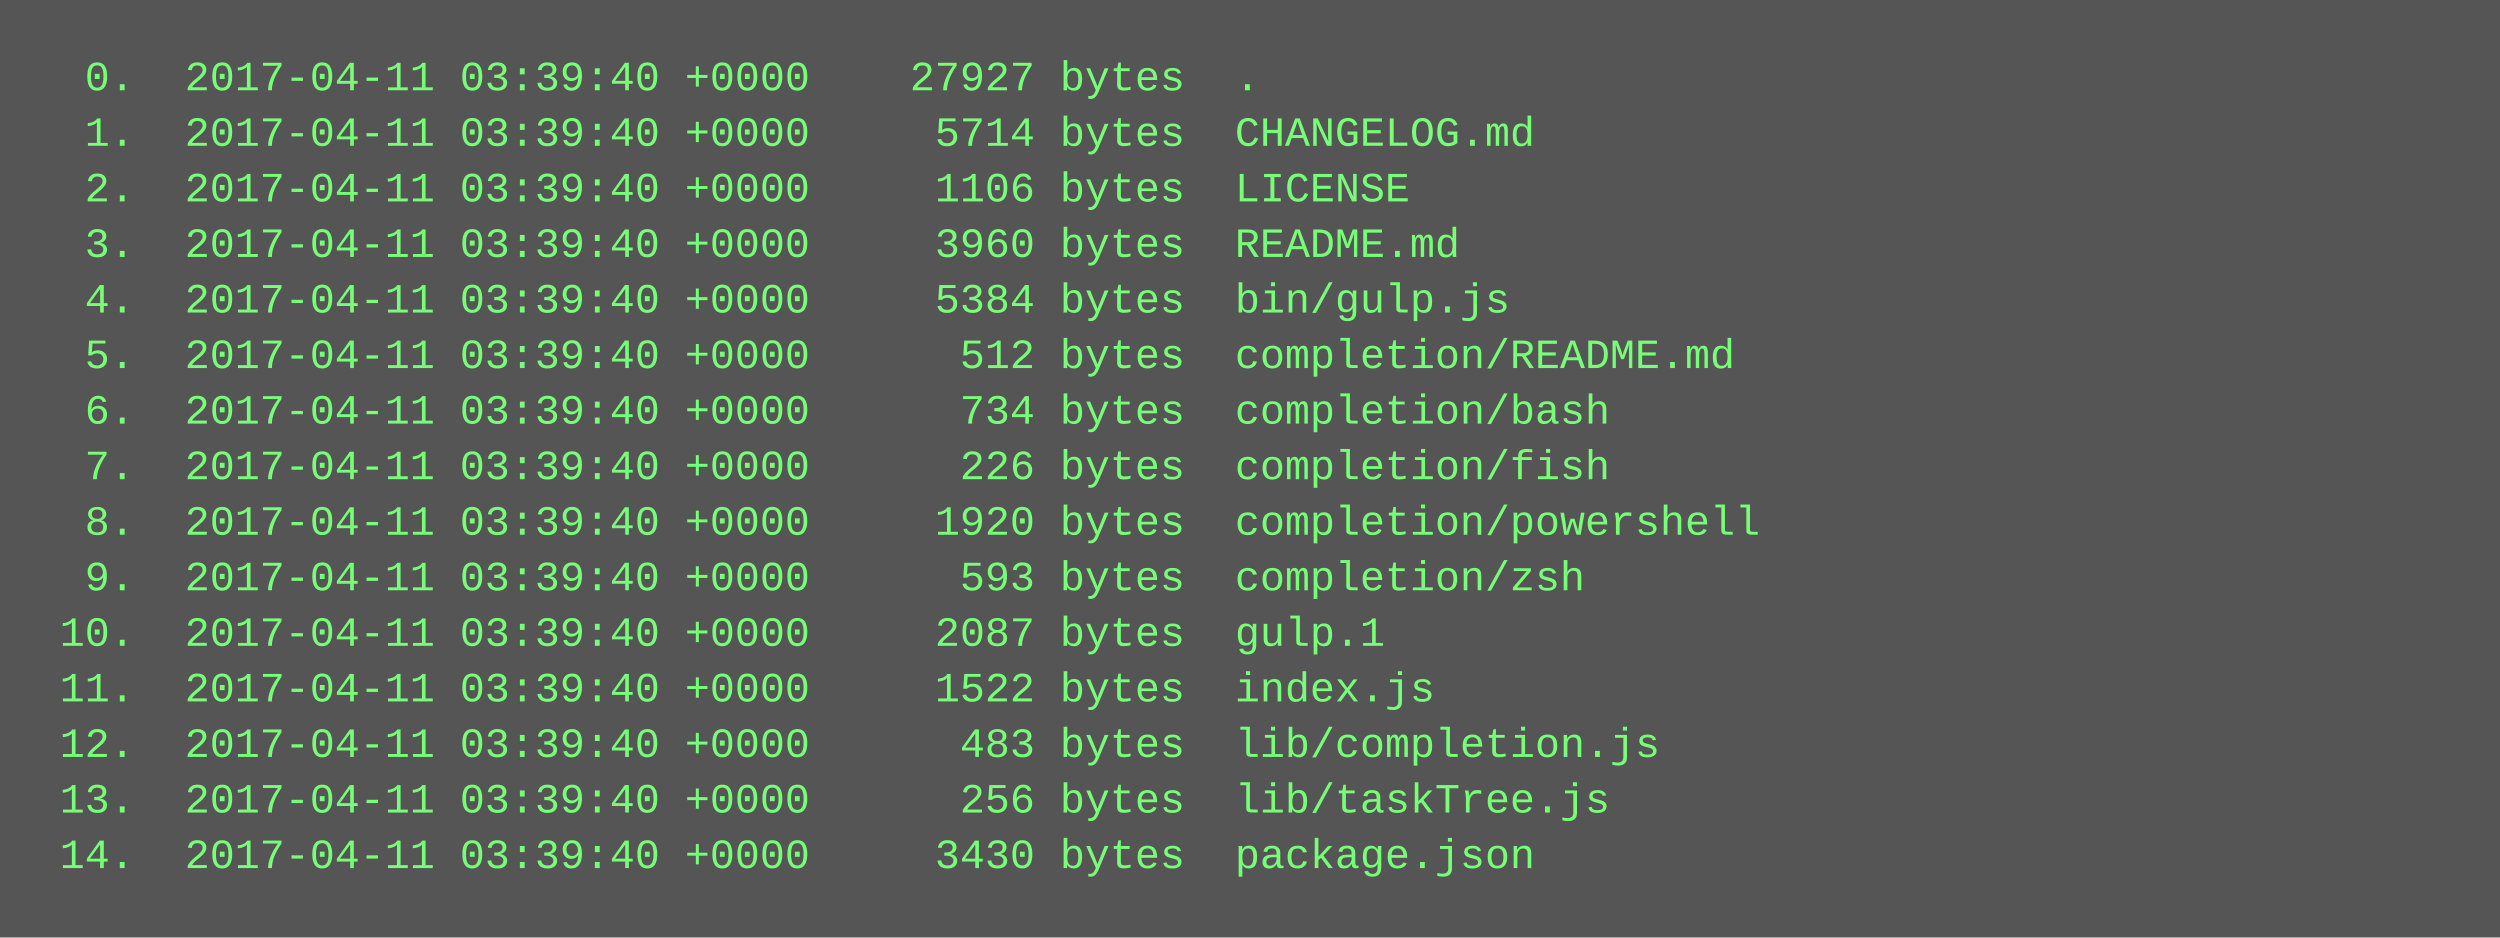
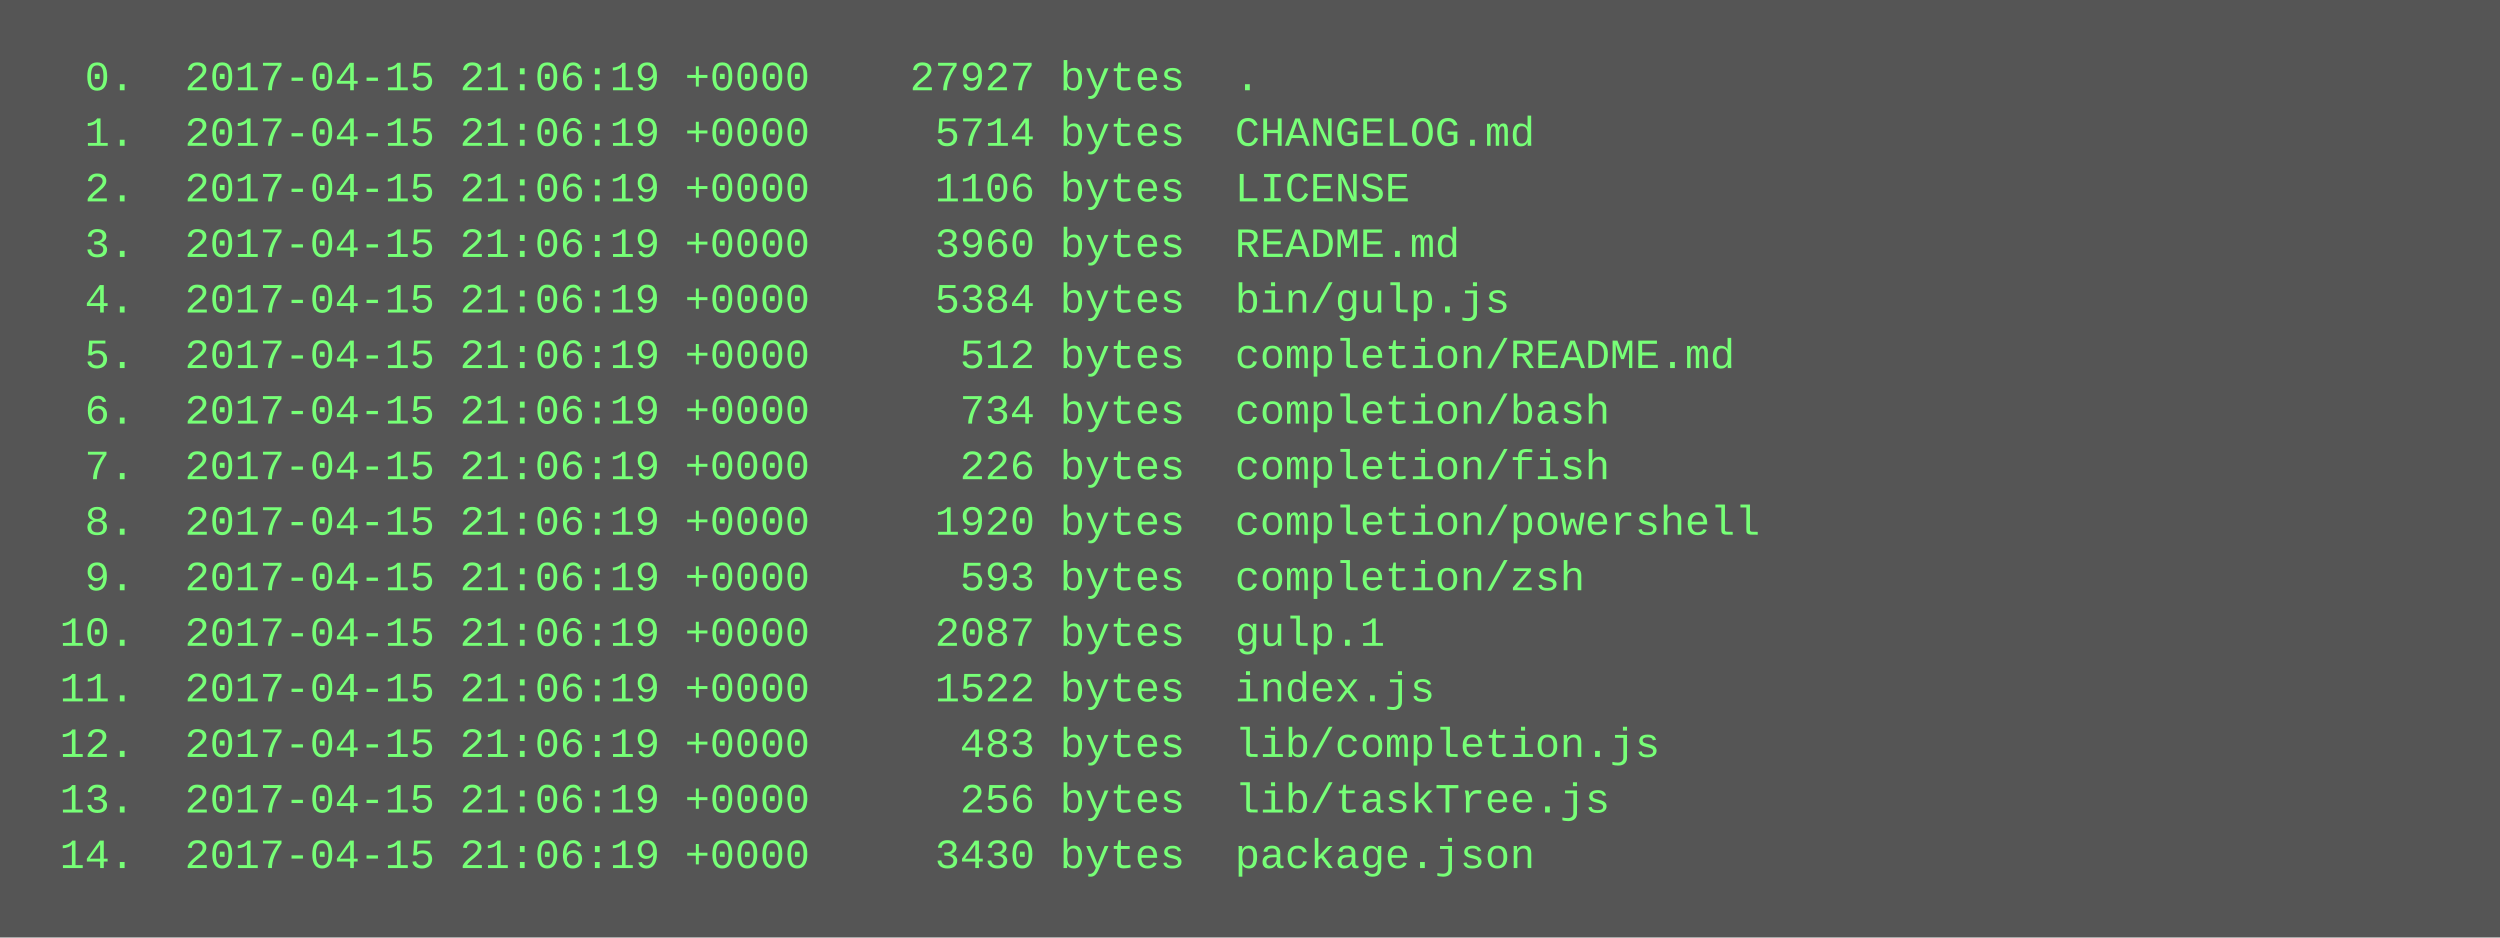
<svg xmlns="http://www.w3.org/2000/svg" height="270" width="720">
  <rect height="270" fill="#555" width="720" />
  <text fill="#7f7" font-family="Courier New" font-size="12" xml:space="preserve">
-     <tspan x="10" y="26">  0.  2017-04-11 03:39:40 +0000    27927 bytes  .</tspan>
-     <tspan x="10" y="42">  1.  2017-04-11 03:39:40 +0000     5714 bytes  CHANGELOG.md</tspan>
-     <tspan x="10" y="58">  2.  2017-04-11 03:39:40 +0000     1106 bytes  LICENSE</tspan>
-     <tspan x="10" y="74">  3.  2017-04-11 03:39:40 +0000     3960 bytes  README.md</tspan>
-     <tspan x="10" y="90">  4.  2017-04-11 03:39:40 +0000     5384 bytes  bin/gulp.js</tspan>
-     <tspan x="10" y="106">  5.  2017-04-11 03:39:40 +0000      512 bytes  completion/README.md</tspan>
-     <tspan x="10" y="122">  6.  2017-04-11 03:39:40 +0000      734 bytes  completion/bash</tspan>
-     <tspan x="10" y="138">  7.  2017-04-11 03:39:40 +0000      226 bytes  completion/fish</tspan>
-     <tspan x="10" y="154">  8.  2017-04-11 03:39:40 +0000     1920 bytes  completion/powershell</tspan>
-     <tspan x="10" y="170">  9.  2017-04-11 03:39:40 +0000      593 bytes  completion/zsh</tspan>
-     <tspan x="10" y="186"> 10.  2017-04-11 03:39:40 +0000     2087 bytes  gulp.1</tspan>
-     <tspan x="10" y="202"> 11.  2017-04-11 03:39:40 +0000     1522 bytes  index.js</tspan>
-     <tspan x="10" y="218"> 12.  2017-04-11 03:39:40 +0000      483 bytes  lib/completion.js</tspan>
-     <tspan x="10" y="234"> 13.  2017-04-11 03:39:40 +0000      256 bytes  lib/taskTree.js</tspan>
-     <tspan x="10" y="250"> 14.  2017-04-11 03:39:40 +0000     3430 bytes  package.json</tspan>
+     <tspan x="10" y="26">  0.  2017-04-15 21:06:19 +0000    27927 bytes  .</tspan>
+     <tspan x="10" y="42">  1.  2017-04-15 21:06:19 +0000     5714 bytes  CHANGELOG.md</tspan>
+     <tspan x="10" y="58">  2.  2017-04-15 21:06:19 +0000     1106 bytes  LICENSE</tspan>
+     <tspan x="10" y="74">  3.  2017-04-15 21:06:19 +0000     3960 bytes  README.md</tspan>
+     <tspan x="10" y="90">  4.  2017-04-15 21:06:19 +0000     5384 bytes  bin/gulp.js</tspan>
+     <tspan x="10" y="106">  5.  2017-04-15 21:06:19 +0000      512 bytes  completion/README.md</tspan>
+     <tspan x="10" y="122">  6.  2017-04-15 21:06:19 +0000      734 bytes  completion/bash</tspan>
+     <tspan x="10" y="138">  7.  2017-04-15 21:06:19 +0000      226 bytes  completion/fish</tspan>
+     <tspan x="10" y="154">  8.  2017-04-15 21:06:19 +0000     1920 bytes  completion/powershell</tspan>
+     <tspan x="10" y="170">  9.  2017-04-15 21:06:19 +0000      593 bytes  completion/zsh</tspan>
+     <tspan x="10" y="186"> 10.  2017-04-15 21:06:19 +0000     2087 bytes  gulp.1</tspan>
+     <tspan x="10" y="202"> 11.  2017-04-15 21:06:19 +0000     1522 bytes  index.js</tspan>
+     <tspan x="10" y="218"> 12.  2017-04-15 21:06:19 +0000      483 bytes  lib/completion.js</tspan>
+     <tspan x="10" y="234"> 13.  2017-04-15 21:06:19 +0000      256 bytes  lib/taskTree.js</tspan>
+     <tspan x="10" y="250"> 14.  2017-04-15 21:06:19 +0000     3430 bytes  package.json</tspan>
  </text>
</svg>
